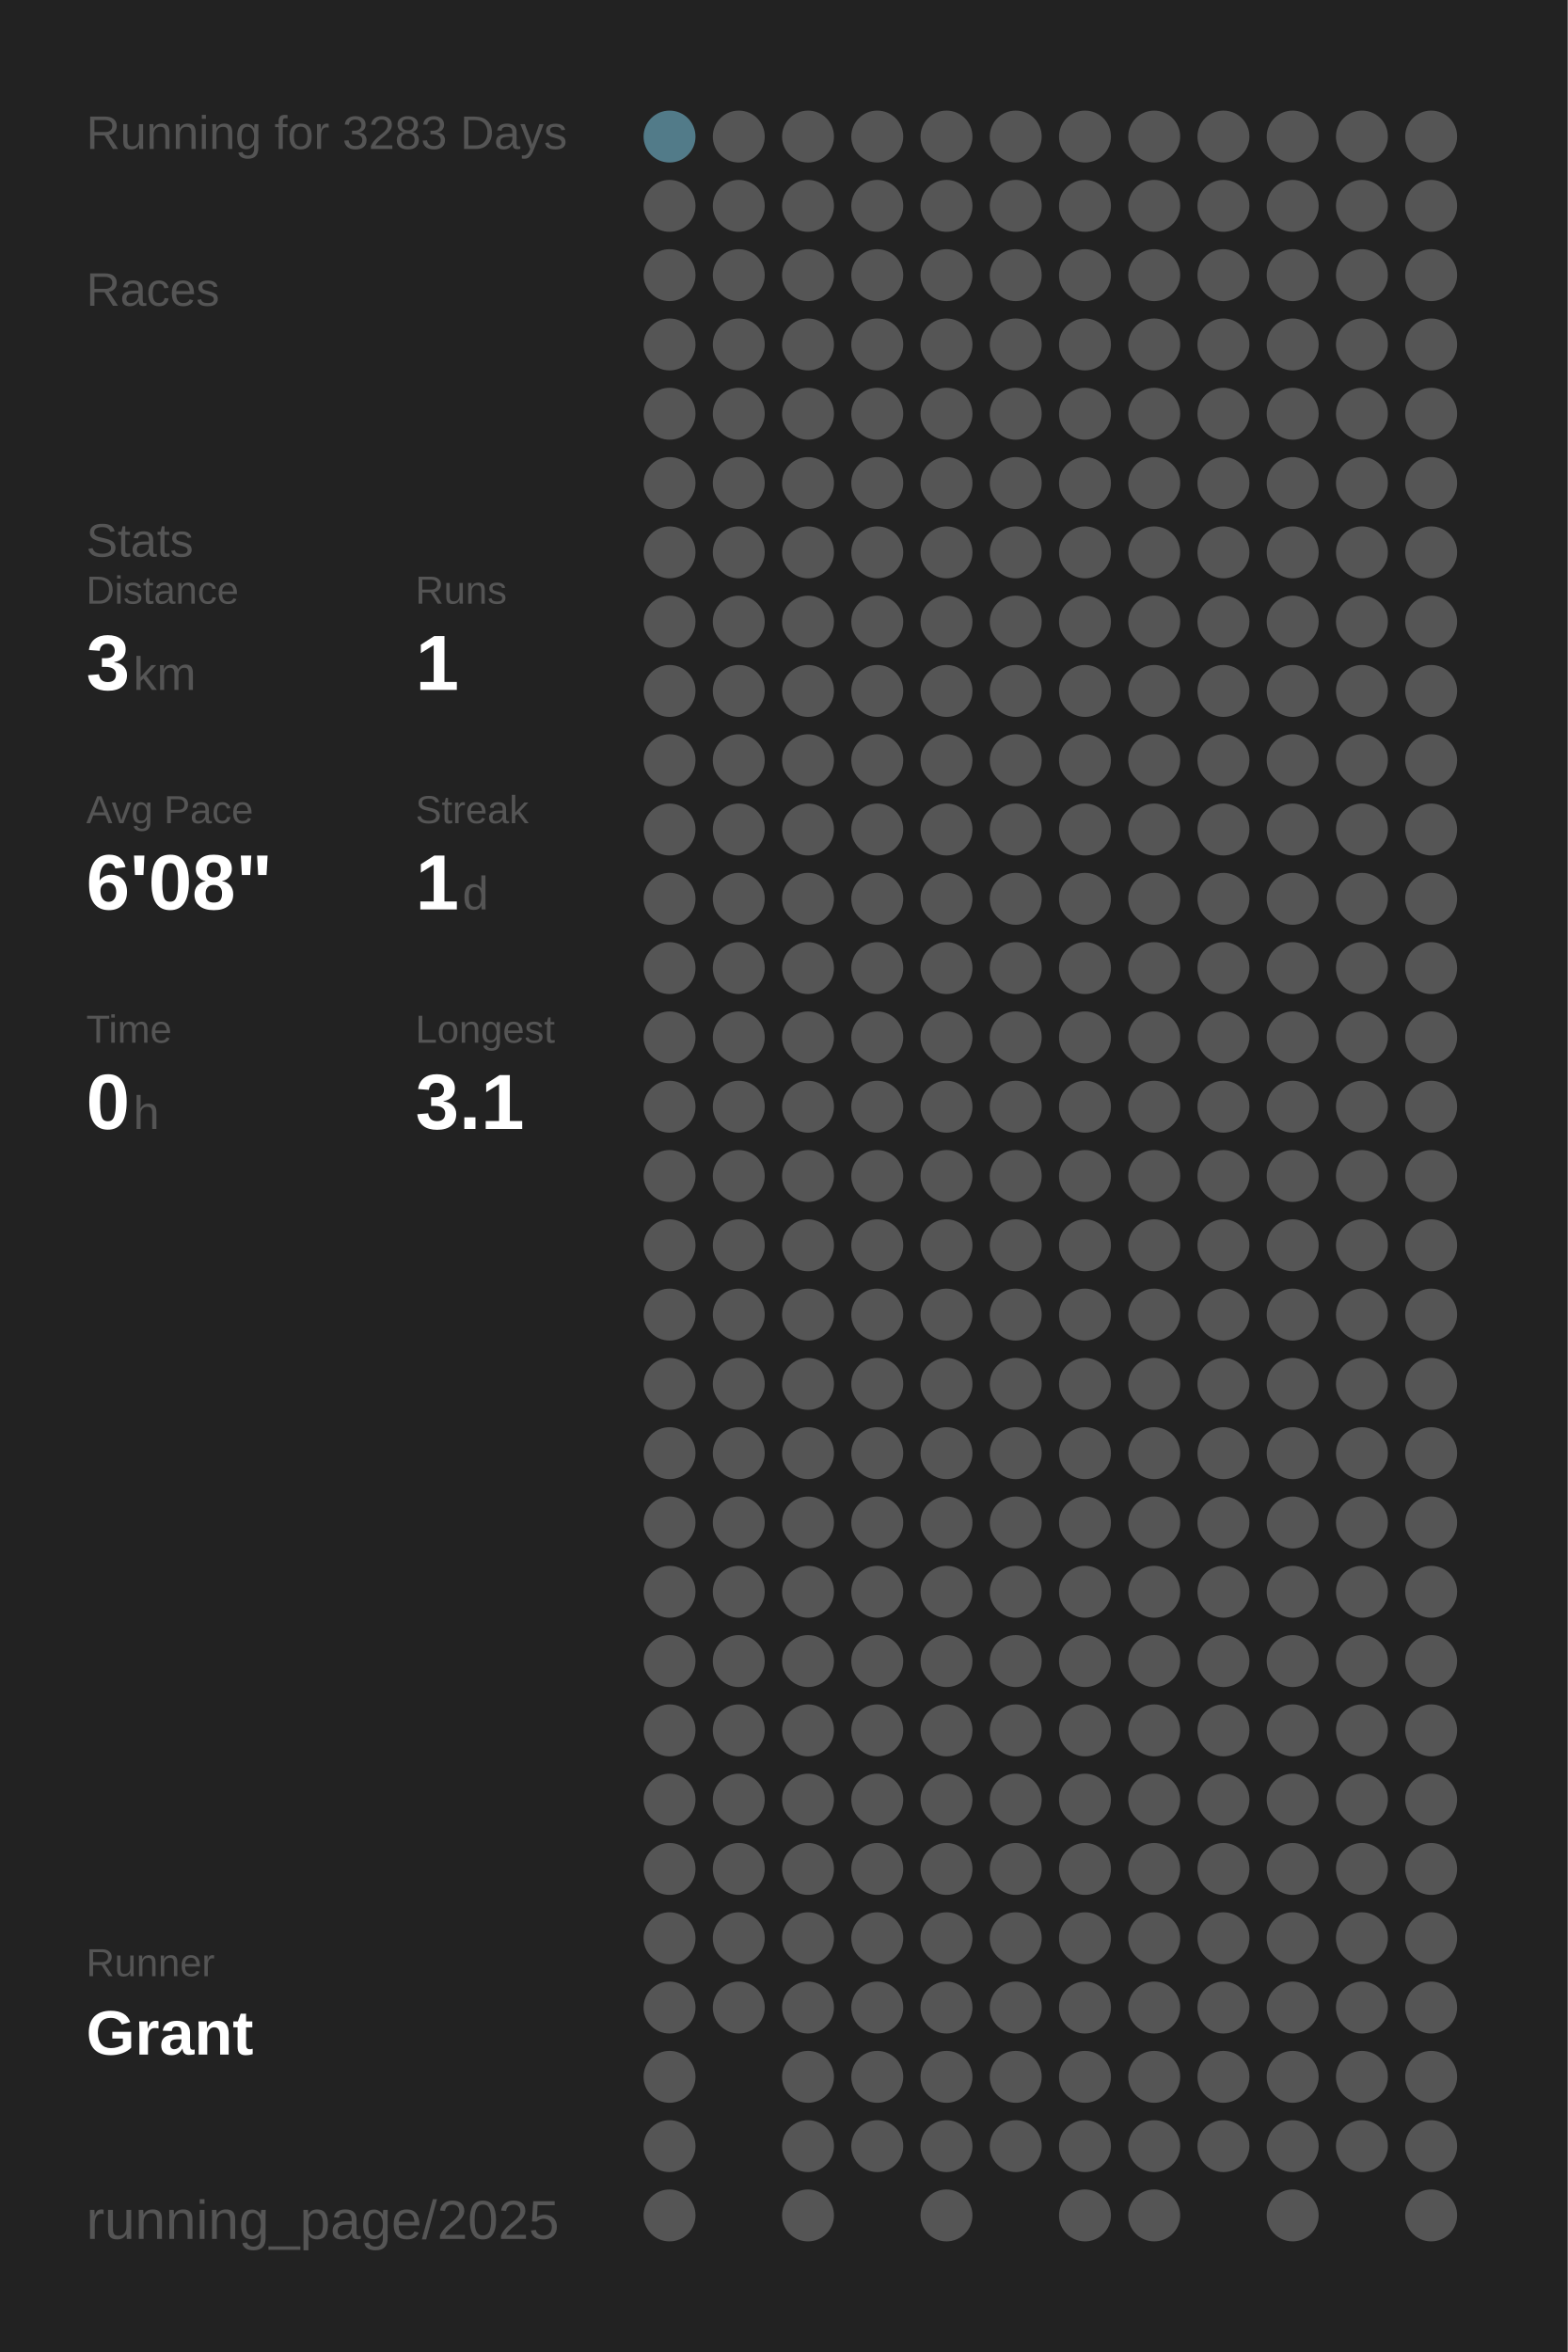
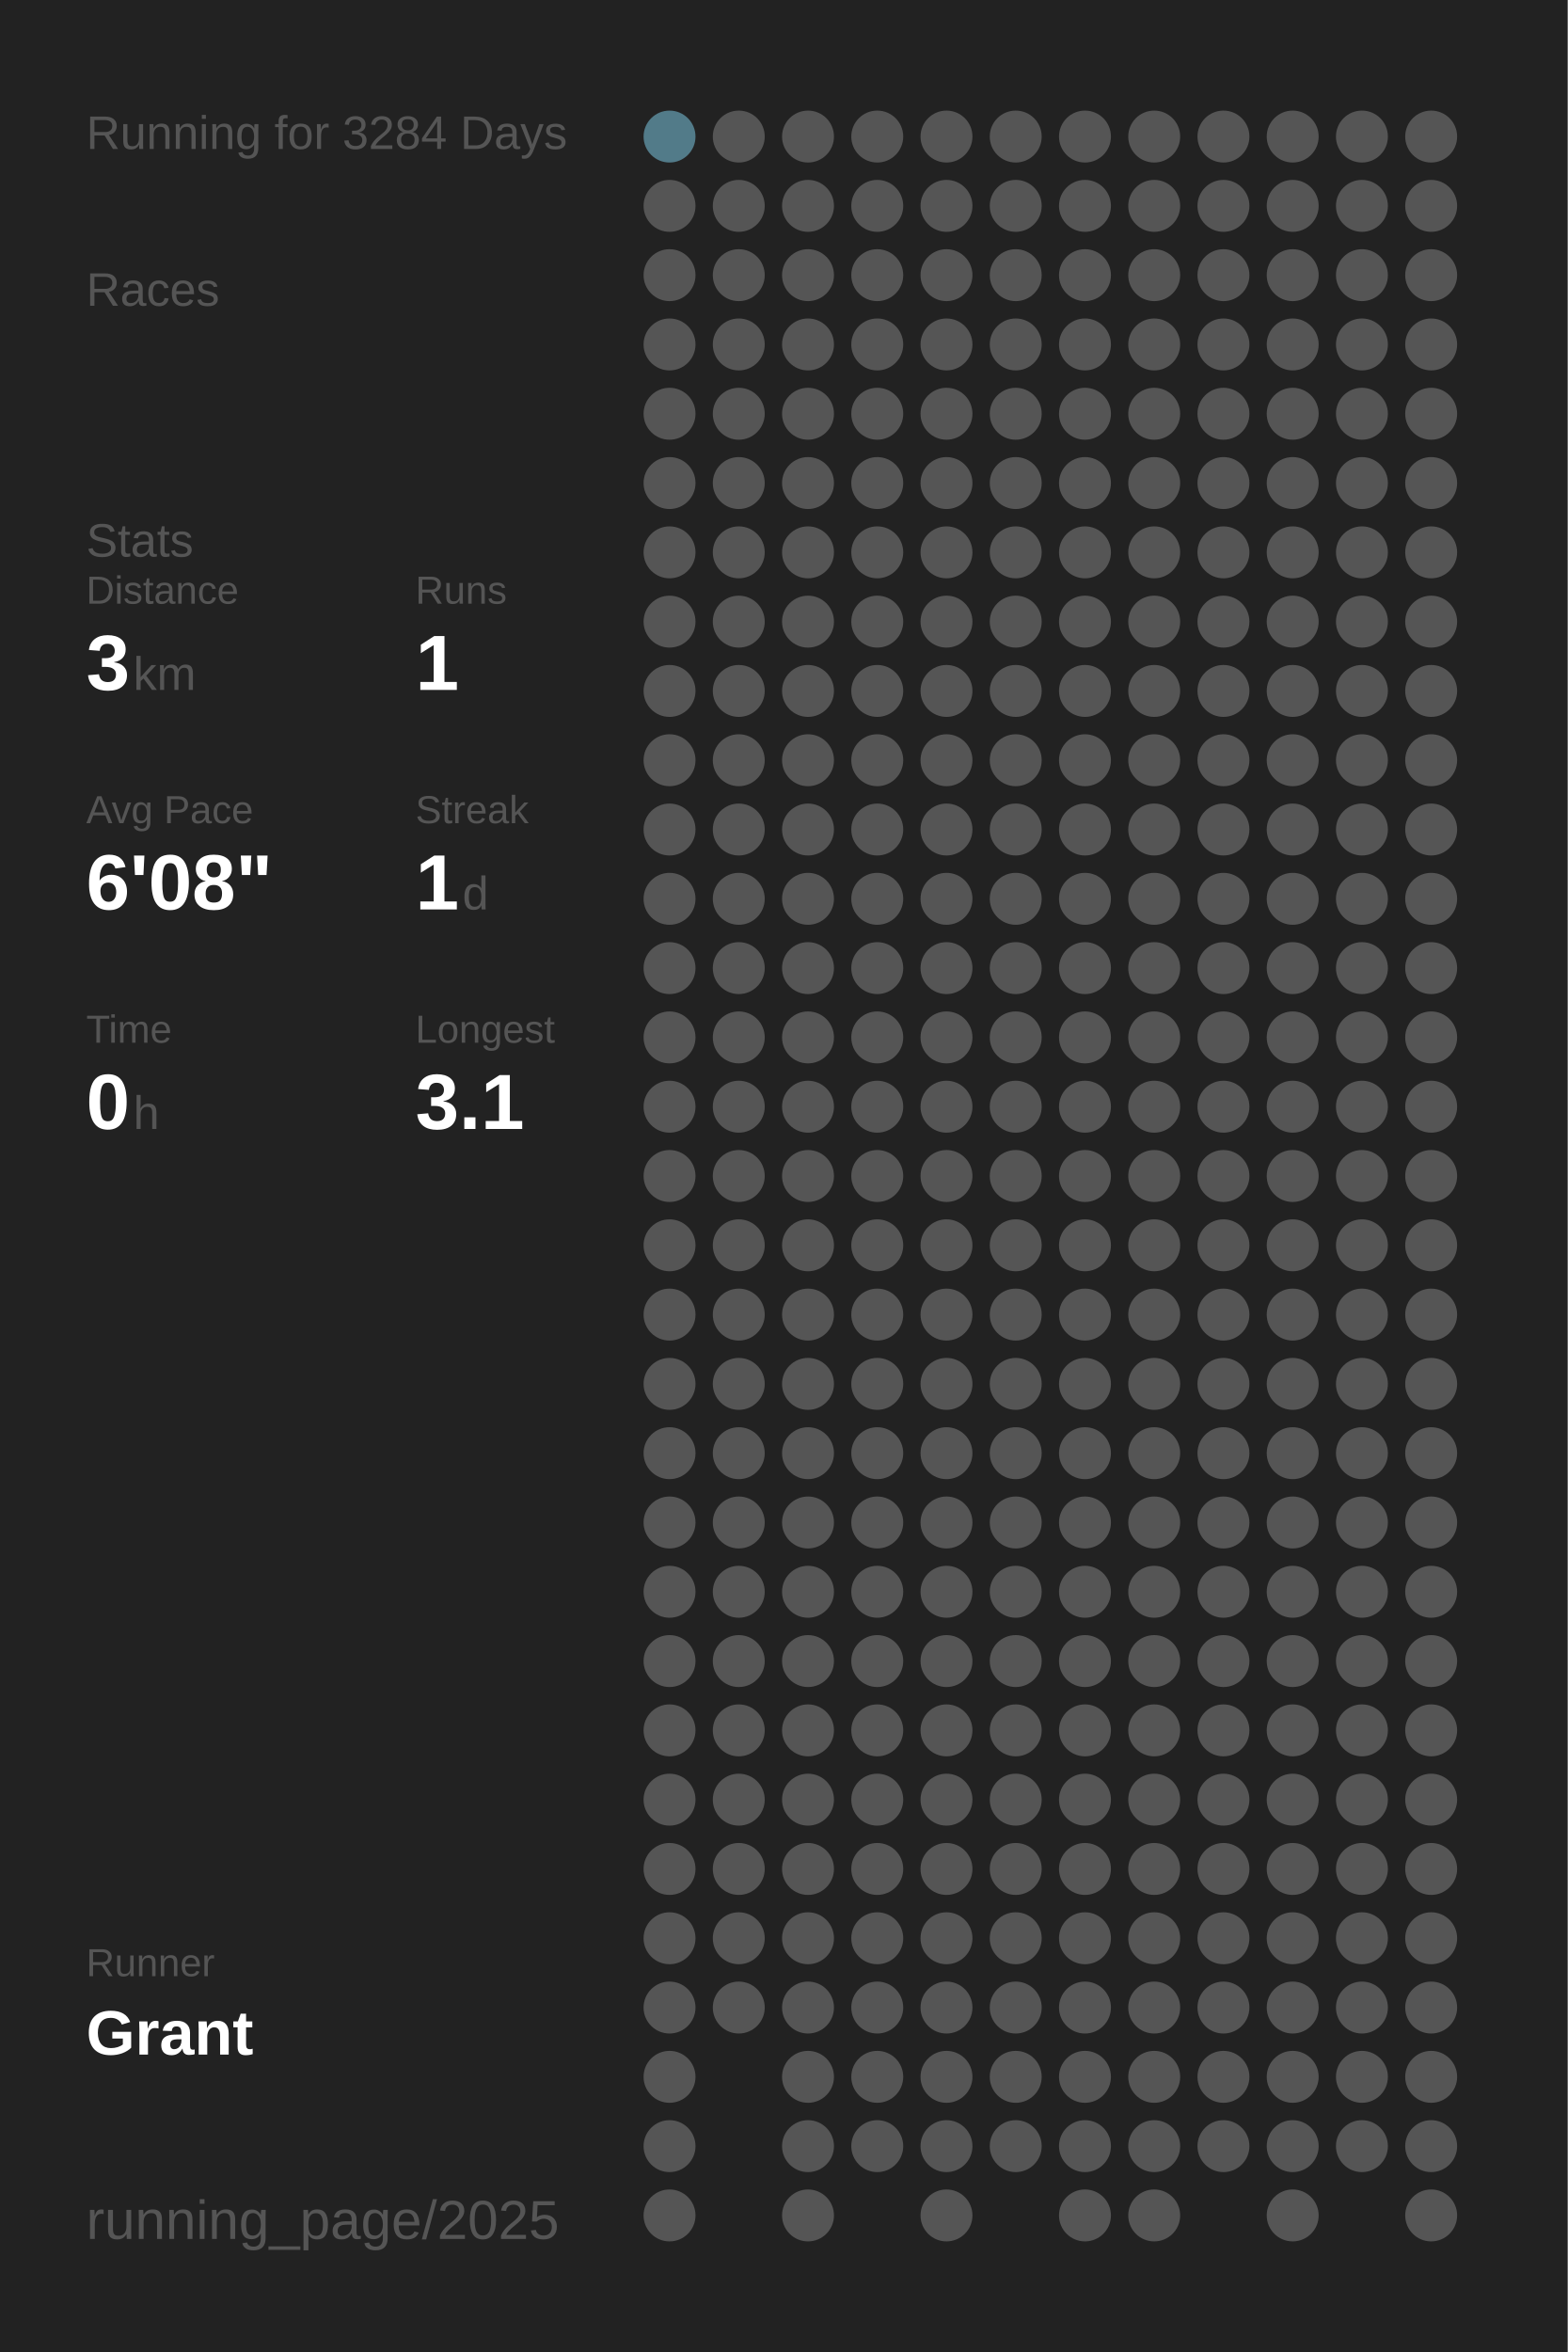
<svg xmlns="http://www.w3.org/2000/svg" baseProfile="full" height="300mm" version="1.1" viewBox="0,0,200,300" width="200mm">
  <defs />
  <rect fill="#222222" height="300" width="200" x="0" y="0" />
-   <text fill="#555555" style="font-size:6px; font-family:Arial;" x="11" y="19">Running for 3283 Days</text>
+   <text fill="#555555" style="font-size:6px; font-family:Arial;" x="11" y="19">Running for 3284 Days</text>
  <text fill="#555555" style="font-size:6px; font-family:Arial;" x="11" y="39">Races</text>
  <text fill="#555555" style="font-size:6px; font-family:Arial;" x="11" y="71">Stats</text>
  <text fill="#555555" style="font-size:5px; font-family:Arial;" x="11" y="77">Distance</text>
  <text fill="#FFFFFF" style="font-size:10px; font-family:Arial; font-weight:bold;" x="11" y="88">3</text>
  <text fill="#555555" style="font-size:6px; font-family:Arial;" x="17" y="88">km</text>
  <text fill="#555555" style="font-size:5px; font-family:Arial;" x="53" y="77">Runs</text>
  <text fill="#FFFFFF" style="font-size:10px; font-family:Arial; font-weight:bold;" x="53" y="88">1</text>
  <text fill="#555555" style="font-size:5px; font-family:Arial;" x="11" y="105">Avg Pace</text>
  <text fill="#FFFFFF" style="font-size:10px; font-family:Arial; font-weight:bold;" x="11" y="116">6'08"</text>
  <text fill="#555555" style="font-size:5px; font-family:Arial;" x="53" y="105">Streak</text>
  <text fill="#FFFFFF" style="font-size:10px; font-family:Arial; font-weight:bold;" x="53" y="116">1</text>
  <text fill="#555555" style="font-size:6px; font-family:Arial;" x="59" y="116">d</text>
  <text fill="#555555" style="font-size:5px; font-family:Arial;" x="11" y="133">Time</text>
  <text fill="#FFFFFF" style="font-size:10px; font-family:Arial; font-weight:bold;" x="11" y="144">0</text>
  <text fill="#555555" style="font-size:6px; font-family:Arial;" x="17" y="144">h</text>
  <text fill="#555555" style="font-size:5px; font-family:Arial;" x="53" y="133">Longest</text>
  <text fill="#FFFFFF" style="font-size:10px; font-family:Arial; font-weight:bold;" x="53" y="144">3.1</text>
  <text fill="#555555" style="font-size:5px; font-family:Arial;" x="11" y="252.065">Runner</text>
  <text fill="#FFFFFF" style="font-size:8px; font-family:Arial; font-weight:bold;" x="11" y="262.065">Grant</text>
  <text fill="#555555" style="font-size:7px; font-family:Arial;" x="11" y="285.581">running_page/2025</text>
  <circle cx="85.417" cy="17.419" fill="#527b89" r="3.312" />
  <circle cx="85.417" cy="26.258" fill="#555555" r="3.312" />
  <circle cx="85.417" cy="35.097" fill="#555555" r="3.312" />
  <circle cx="85.417" cy="43.935" fill="#555555" r="3.312" />
  <circle cx="85.417" cy="52.774" fill="#555555" r="3.312" />
  <circle cx="85.417" cy="61.613" fill="#555555" r="3.312" />
  <circle cx="85.417" cy="70.452" fill="#555555" r="3.312" />
  <circle cx="85.417" cy="79.29" fill="#555555" r="3.312" />
  <circle cx="85.417" cy="88.129" fill="#555555" r="3.312" />
  <circle cx="85.417" cy="96.968" fill="#555555" r="3.312" />
  <circle cx="85.417" cy="105.806" fill="#555555" r="3.312" />
  <circle cx="85.417" cy="114.645" fill="#555555" r="3.312" />
  <circle cx="85.417" cy="123.484" fill="#555555" r="3.312" />
  <circle cx="85.417" cy="132.323" fill="#555555" r="3.312" />
  <circle cx="85.417" cy="141.161" fill="#555555" r="3.312" />
  <circle cx="85.417" cy="150" fill="#555555" r="3.312" />
  <circle cx="85.417" cy="158.839" fill="#555555" r="3.312" />
  <circle cx="85.417" cy="167.677" fill="#555555" r="3.312" />
  <circle cx="85.417" cy="176.516" fill="#555555" r="3.312" />
  <circle cx="85.417" cy="185.355" fill="#555555" r="3.312" />
  <circle cx="85.417" cy="194.194" fill="#555555" r="3.312" />
  <circle cx="85.417" cy="203.032" fill="#555555" r="3.312" />
  <circle cx="85.417" cy="211.871" fill="#555555" r="3.312" />
  <circle cx="85.417" cy="220.71" fill="#555555" r="3.312" />
  <circle cx="85.417" cy="229.548" fill="#555555" r="3.312" />
  <circle cx="85.417" cy="238.387" fill="#555555" r="3.312" />
  <circle cx="85.417" cy="247.226" fill="#555555" r="3.312" />
  <circle cx="85.417" cy="256.065" fill="#555555" r="3.312" />
  <circle cx="85.417" cy="264.903" fill="#555555" r="3.312" />
  <circle cx="85.417" cy="273.742" fill="#555555" r="3.312" />
  <circle cx="85.417" cy="282.581" fill="#555555" r="3.312" />
  <circle cx="94.25" cy="17.419" fill="#555555" r="3.312" />
  <circle cx="94.25" cy="26.258" fill="#555555" r="3.312" />
  <circle cx="94.25" cy="35.097" fill="#555555" r="3.312" />
  <circle cx="94.25" cy="43.935" fill="#555555" r="3.312" />
  <circle cx="94.25" cy="52.774" fill="#555555" r="3.312" />
  <circle cx="94.25" cy="61.613" fill="#555555" r="3.312" />
  <circle cx="94.25" cy="70.452" fill="#555555" r="3.312" />
  <circle cx="94.25" cy="79.29" fill="#555555" r="3.312" />
  <circle cx="94.25" cy="88.129" fill="#555555" r="3.312" />
  <circle cx="94.25" cy="96.968" fill="#555555" r="3.312" />
  <circle cx="94.25" cy="105.806" fill="#555555" r="3.312" />
  <circle cx="94.25" cy="114.645" fill="#555555" r="3.312" />
  <circle cx="94.25" cy="123.484" fill="#555555" r="3.312" />
  <circle cx="94.25" cy="132.323" fill="#555555" r="3.312" />
  <circle cx="94.25" cy="141.161" fill="#555555" r="3.312" />
  <circle cx="94.25" cy="150" fill="#555555" r="3.312" />
  <circle cx="94.25" cy="158.839" fill="#555555" r="3.312" />
  <circle cx="94.25" cy="167.677" fill="#555555" r="3.312" />
  <circle cx="94.25" cy="176.516" fill="#555555" r="3.312" />
  <circle cx="94.25" cy="185.355" fill="#555555" r="3.312" />
  <circle cx="94.25" cy="194.194" fill="#555555" r="3.312" />
  <circle cx="94.25" cy="203.032" fill="#555555" r="3.312" />
  <circle cx="94.25" cy="211.871" fill="#555555" r="3.312" />
  <circle cx="94.25" cy="220.71" fill="#555555" r="3.312" />
  <circle cx="94.25" cy="229.548" fill="#555555" r="3.312" />
  <circle cx="94.25" cy="238.387" fill="#555555" r="3.312" />
  <circle cx="94.25" cy="247.226" fill="#555555" r="3.312" />
  <circle cx="94.25" cy="256.065" fill="#555555" r="3.312" />
  <circle cx="103.083" cy="17.419" fill="#555555" r="3.312" />
  <circle cx="103.083" cy="26.258" fill="#555555" r="3.312" />
  <circle cx="103.083" cy="35.097" fill="#555555" r="3.312" />
  <circle cx="103.083" cy="43.935" fill="#555555" r="3.312" />
  <circle cx="103.083" cy="52.774" fill="#555555" r="3.312" />
  <circle cx="103.083" cy="61.613" fill="#555555" r="3.312" />
  <circle cx="103.083" cy="70.452" fill="#555555" r="3.312" />
  <circle cx="103.083" cy="79.29" fill="#555555" r="3.312" />
  <circle cx="103.083" cy="88.129" fill="#555555" r="3.312" />
  <circle cx="103.083" cy="96.968" fill="#555555" r="3.312" />
  <circle cx="103.083" cy="105.806" fill="#555555" r="3.312" />
  <circle cx="103.083" cy="114.645" fill="#555555" r="3.312" />
  <circle cx="103.083" cy="123.484" fill="#555555" r="3.312" />
  <circle cx="103.083" cy="132.323" fill="#555555" r="3.312" />
  <circle cx="103.083" cy="141.161" fill="#555555" r="3.312" />
  <circle cx="103.083" cy="150" fill="#555555" r="3.312" />
  <circle cx="103.083" cy="158.839" fill="#555555" r="3.312" />
  <circle cx="103.083" cy="167.677" fill="#555555" r="3.312" />
  <circle cx="103.083" cy="176.516" fill="#555555" r="3.312" />
  <circle cx="103.083" cy="185.355" fill="#555555" r="3.312" />
  <circle cx="103.083" cy="194.194" fill="#555555" r="3.312" />
  <circle cx="103.083" cy="203.032" fill="#555555" r="3.312" />
  <circle cx="103.083" cy="211.871" fill="#555555" r="3.312" />
  <circle cx="103.083" cy="220.71" fill="#555555" r="3.312" />
  <circle cx="103.083" cy="229.548" fill="#555555" r="3.312" />
  <circle cx="103.083" cy="238.387" fill="#555555" r="3.312" />
  <circle cx="103.083" cy="247.226" fill="#555555" r="3.312" />
  <circle cx="103.083" cy="256.065" fill="#555555" r="3.312" />
  <circle cx="103.083" cy="264.903" fill="#555555" r="3.312" />
  <circle cx="103.083" cy="273.742" fill="#555555" r="3.312" />
  <circle cx="103.083" cy="282.581" fill="#555555" r="3.312" />
  <circle cx="111.917" cy="17.419" fill="#555555" r="3.312" />
  <circle cx="111.917" cy="26.258" fill="#555555" r="3.312" />
  <circle cx="111.917" cy="35.097" fill="#555555" r="3.312" />
  <circle cx="111.917" cy="43.935" fill="#555555" r="3.312" />
  <circle cx="111.917" cy="52.774" fill="#555555" r="3.312" />
  <circle cx="111.917" cy="61.613" fill="#555555" r="3.312" />
  <circle cx="111.917" cy="70.452" fill="#555555" r="3.312" />
  <circle cx="111.917" cy="79.29" fill="#555555" r="3.312" />
  <circle cx="111.917" cy="88.129" fill="#555555" r="3.312" />
  <circle cx="111.917" cy="96.968" fill="#555555" r="3.312" />
  <circle cx="111.917" cy="105.806" fill="#555555" r="3.312" />
  <circle cx="111.917" cy="114.645" fill="#555555" r="3.312" />
  <circle cx="111.917" cy="123.484" fill="#555555" r="3.312" />
  <circle cx="111.917" cy="132.323" fill="#555555" r="3.312" />
  <circle cx="111.917" cy="141.161" fill="#555555" r="3.312" />
  <circle cx="111.917" cy="150" fill="#555555" r="3.312" />
  <circle cx="111.917" cy="158.839" fill="#555555" r="3.312" />
  <circle cx="111.917" cy="167.677" fill="#555555" r="3.312" />
  <circle cx="111.917" cy="176.516" fill="#555555" r="3.312" />
  <circle cx="111.917" cy="185.355" fill="#555555" r="3.312" />
  <circle cx="111.917" cy="194.194" fill="#555555" r="3.312" />
  <circle cx="111.917" cy="203.032" fill="#555555" r="3.312" />
  <circle cx="111.917" cy="211.871" fill="#555555" r="3.312" />
  <circle cx="111.917" cy="220.71" fill="#555555" r="3.312" />
  <circle cx="111.917" cy="229.548" fill="#555555" r="3.312" />
  <circle cx="111.917" cy="238.387" fill="#555555" r="3.312" />
  <circle cx="111.917" cy="247.226" fill="#555555" r="3.312" />
  <circle cx="111.917" cy="256.065" fill="#555555" r="3.312" />
  <circle cx="111.917" cy="264.903" fill="#555555" r="3.312" />
  <circle cx="111.917" cy="273.742" fill="#555555" r="3.312" />
  <circle cx="120.75" cy="17.419" fill="#555555" r="3.312" />
  <circle cx="120.75" cy="26.258" fill="#555555" r="3.312" />
  <circle cx="120.75" cy="35.097" fill="#555555" r="3.312" />
  <circle cx="120.75" cy="43.935" fill="#555555" r="3.312" />
  <circle cx="120.75" cy="52.774" fill="#555555" r="3.312" />
  <circle cx="120.75" cy="61.613" fill="#555555" r="3.312" />
  <circle cx="120.75" cy="70.452" fill="#555555" r="3.312" />
  <circle cx="120.75" cy="79.29" fill="#555555" r="3.312" />
  <circle cx="120.75" cy="88.129" fill="#555555" r="3.312" />
  <circle cx="120.75" cy="96.968" fill="#555555" r="3.312" />
  <circle cx="120.75" cy="105.806" fill="#555555" r="3.312" />
  <circle cx="120.75" cy="114.645" fill="#555555" r="3.312" />
  <circle cx="120.75" cy="123.484" fill="#555555" r="3.312" />
  <circle cx="120.75" cy="132.323" fill="#555555" r="3.312" />
  <circle cx="120.75" cy="141.161" fill="#555555" r="3.312" />
  <circle cx="120.75" cy="150" fill="#555555" r="3.312" />
  <circle cx="120.75" cy="158.839" fill="#555555" r="3.312" />
  <circle cx="120.75" cy="167.677" fill="#555555" r="3.312" />
  <circle cx="120.75" cy="176.516" fill="#555555" r="3.312" />
  <circle cx="120.75" cy="185.355" fill="#555555" r="3.312" />
  <circle cx="120.75" cy="194.194" fill="#555555" r="3.312" />
  <circle cx="120.75" cy="203.032" fill="#555555" r="3.312" />
  <circle cx="120.75" cy="211.871" fill="#555555" r="3.312" />
  <circle cx="120.75" cy="220.71" fill="#555555" r="3.312" />
  <circle cx="120.75" cy="229.548" fill="#555555" r="3.312" />
  <circle cx="120.75" cy="238.387" fill="#555555" r="3.312" />
  <circle cx="120.75" cy="247.226" fill="#555555" r="3.312" />
  <circle cx="120.75" cy="256.065" fill="#555555" r="3.312" />
  <circle cx="120.75" cy="264.903" fill="#555555" r="3.312" />
  <circle cx="120.75" cy="273.742" fill="#555555" r="3.312" />
  <circle cx="120.75" cy="282.581" fill="#555555" r="3.312" />
  <circle cx="129.583" cy="17.419" fill="#555555" r="3.312" />
  <circle cx="129.583" cy="26.258" fill="#555555" r="3.312" />
  <circle cx="129.583" cy="35.097" fill="#555555" r="3.312" />
  <circle cx="129.583" cy="43.935" fill="#555555" r="3.312" />
  <circle cx="129.583" cy="52.774" fill="#555555" r="3.312" />
  <circle cx="129.583" cy="61.613" fill="#555555" r="3.312" />
  <circle cx="129.583" cy="70.452" fill="#555555" r="3.312" />
  <circle cx="129.583" cy="79.29" fill="#555555" r="3.312" />
  <circle cx="129.583" cy="88.129" fill="#555555" r="3.312" />
  <circle cx="129.583" cy="96.968" fill="#555555" r="3.312" />
  <circle cx="129.583" cy="105.806" fill="#555555" r="3.312" />
  <circle cx="129.583" cy="114.645" fill="#555555" r="3.312" />
  <circle cx="129.583" cy="123.484" fill="#555555" r="3.312" />
  <circle cx="129.583" cy="132.323" fill="#555555" r="3.312" />
  <circle cx="129.583" cy="141.161" fill="#555555" r="3.312" />
  <circle cx="129.583" cy="150" fill="#555555" r="3.312" />
  <circle cx="129.583" cy="158.839" fill="#555555" r="3.312" />
  <circle cx="129.583" cy="167.677" fill="#555555" r="3.312" />
  <circle cx="129.583" cy="176.516" fill="#555555" r="3.312" />
  <circle cx="129.583" cy="185.355" fill="#555555" r="3.312" />
  <circle cx="129.583" cy="194.194" fill="#555555" r="3.312" />
  <circle cx="129.583" cy="203.032" fill="#555555" r="3.312" />
  <circle cx="129.583" cy="211.871" fill="#555555" r="3.312" />
  <circle cx="129.583" cy="220.71" fill="#555555" r="3.312" />
  <circle cx="129.583" cy="229.548" fill="#555555" r="3.312" />
  <circle cx="129.583" cy="238.387" fill="#555555" r="3.312" />
  <circle cx="129.583" cy="247.226" fill="#555555" r="3.312" />
  <circle cx="129.583" cy="256.065" fill="#555555" r="3.312" />
  <circle cx="129.583" cy="264.903" fill="#555555" r="3.312" />
  <circle cx="129.583" cy="273.742" fill="#555555" r="3.312" />
  <circle cx="138.417" cy="17.419" fill="#555555" r="3.312" />
  <circle cx="138.417" cy="26.258" fill="#555555" r="3.312" />
  <circle cx="138.417" cy="35.097" fill="#555555" r="3.312" />
  <circle cx="138.417" cy="43.935" fill="#555555" r="3.312" />
  <circle cx="138.417" cy="52.774" fill="#555555" r="3.312" />
  <circle cx="138.417" cy="61.613" fill="#555555" r="3.312" />
  <circle cx="138.417" cy="70.452" fill="#555555" r="3.312" />
  <circle cx="138.417" cy="79.29" fill="#555555" r="3.312" />
  <circle cx="138.417" cy="88.129" fill="#555555" r="3.312" />
  <circle cx="138.417" cy="96.968" fill="#555555" r="3.312" />
  <circle cx="138.417" cy="105.806" fill="#555555" r="3.312" />
  <circle cx="138.417" cy="114.645" fill="#555555" r="3.312" />
  <circle cx="138.417" cy="123.484" fill="#555555" r="3.312" />
  <circle cx="138.417" cy="132.323" fill="#555555" r="3.312" />
  <circle cx="138.417" cy="141.161" fill="#555555" r="3.312" />
  <circle cx="138.417" cy="150" fill="#555555" r="3.312" />
  <circle cx="138.417" cy="158.839" fill="#555555" r="3.312" />
  <circle cx="138.417" cy="167.677" fill="#555555" r="3.312" />
  <circle cx="138.417" cy="176.516" fill="#555555" r="3.312" />
  <circle cx="138.417" cy="185.355" fill="#555555" r="3.312" />
  <circle cx="138.417" cy="194.194" fill="#555555" r="3.312" />
  <circle cx="138.417" cy="203.032" fill="#555555" r="3.312" />
  <circle cx="138.417" cy="211.871" fill="#555555" r="3.312" />
  <circle cx="138.417" cy="220.71" fill="#555555" r="3.312" />
  <circle cx="138.417" cy="229.548" fill="#555555" r="3.312" />
  <circle cx="138.417" cy="238.387" fill="#555555" r="3.312" />
  <circle cx="138.417" cy="247.226" fill="#555555" r="3.312" />
  <circle cx="138.417" cy="256.065" fill="#555555" r="3.312" />
  <circle cx="138.417" cy="264.903" fill="#555555" r="3.312" />
  <circle cx="138.417" cy="273.742" fill="#555555" r="3.312" />
  <circle cx="138.417" cy="282.581" fill="#555555" r="3.312" />
  <circle cx="147.25" cy="17.419" fill="#555555" r="3.312" />
  <circle cx="147.25" cy="26.258" fill="#555555" r="3.312" />
  <circle cx="147.25" cy="35.097" fill="#555555" r="3.312" />
  <circle cx="147.25" cy="43.935" fill="#555555" r="3.312" />
  <circle cx="147.25" cy="52.774" fill="#555555" r="3.312" />
  <circle cx="147.25" cy="61.613" fill="#555555" r="3.312" />
  <circle cx="147.25" cy="70.452" fill="#555555" r="3.312" />
  <circle cx="147.25" cy="79.29" fill="#555555" r="3.312" />
  <circle cx="147.25" cy="88.129" fill="#555555" r="3.312" />
  <circle cx="147.25" cy="96.968" fill="#555555" r="3.312" />
  <circle cx="147.25" cy="105.806" fill="#555555" r="3.312" />
  <circle cx="147.25" cy="114.645" fill="#555555" r="3.312" />
  <circle cx="147.25" cy="123.484" fill="#555555" r="3.312" />
  <circle cx="147.25" cy="132.323" fill="#555555" r="3.312" />
  <circle cx="147.25" cy="141.161" fill="#555555" r="3.312" />
  <circle cx="147.25" cy="150" fill="#555555" r="3.312" />
  <circle cx="147.25" cy="158.839" fill="#555555" r="3.312" />
  <circle cx="147.25" cy="167.677" fill="#555555" r="3.312" />
  <circle cx="147.25" cy="176.516" fill="#555555" r="3.312" />
  <circle cx="147.25" cy="185.355" fill="#555555" r="3.312" />
  <circle cx="147.25" cy="194.194" fill="#555555" r="3.312" />
  <circle cx="147.25" cy="203.032" fill="#555555" r="3.312" />
  <circle cx="147.25" cy="211.871" fill="#555555" r="3.312" />
  <circle cx="147.25" cy="220.71" fill="#555555" r="3.312" />
  <circle cx="147.25" cy="229.548" fill="#555555" r="3.312" />
  <circle cx="147.25" cy="238.387" fill="#555555" r="3.312" />
  <circle cx="147.25" cy="247.226" fill="#555555" r="3.312" />
  <circle cx="147.25" cy="256.065" fill="#555555" r="3.312" />
  <circle cx="147.25" cy="264.903" fill="#555555" r="3.312" />
  <circle cx="147.25" cy="273.742" fill="#555555" r="3.312" />
  <circle cx="147.25" cy="282.581" fill="#555555" r="3.312" />
  <circle cx="156.083" cy="17.419" fill="#555555" r="3.312" />
  <circle cx="156.083" cy="26.258" fill="#555555" r="3.312" />
  <circle cx="156.083" cy="35.097" fill="#555555" r="3.312" />
  <circle cx="156.083" cy="43.935" fill="#555555" r="3.312" />
  <circle cx="156.083" cy="52.774" fill="#555555" r="3.312" />
  <circle cx="156.083" cy="61.613" fill="#555555" r="3.312" />
  <circle cx="156.083" cy="70.452" fill="#555555" r="3.312" />
  <circle cx="156.083" cy="79.29" fill="#555555" r="3.312" />
  <circle cx="156.083" cy="88.129" fill="#555555" r="3.312" />
  <circle cx="156.083" cy="96.968" fill="#555555" r="3.312" />
  <circle cx="156.083" cy="105.806" fill="#555555" r="3.312" />
  <circle cx="156.083" cy="114.645" fill="#555555" r="3.312" />
  <circle cx="156.083" cy="123.484" fill="#555555" r="3.312" />
  <circle cx="156.083" cy="132.323" fill="#555555" r="3.312" />
  <circle cx="156.083" cy="141.161" fill="#555555" r="3.312" />
  <circle cx="156.083" cy="150" fill="#555555" r="3.312" />
  <circle cx="156.083" cy="158.839" fill="#555555" r="3.312" />
  <circle cx="156.083" cy="167.677" fill="#555555" r="3.312" />
  <circle cx="156.083" cy="176.516" fill="#555555" r="3.312" />
  <circle cx="156.083" cy="185.355" fill="#555555" r="3.312" />
  <circle cx="156.083" cy="194.194" fill="#555555" r="3.312" />
  <circle cx="156.083" cy="203.032" fill="#555555" r="3.312" />
  <circle cx="156.083" cy="211.871" fill="#555555" r="3.312" />
  <circle cx="156.083" cy="220.71" fill="#555555" r="3.312" />
  <circle cx="156.083" cy="229.548" fill="#555555" r="3.312" />
  <circle cx="156.083" cy="238.387" fill="#555555" r="3.312" />
  <circle cx="156.083" cy="247.226" fill="#555555" r="3.312" />
  <circle cx="156.083" cy="256.065" fill="#555555" r="3.312" />
  <circle cx="156.083" cy="264.903" fill="#555555" r="3.312" />
  <circle cx="156.083" cy="273.742" fill="#555555" r="3.312" />
  <circle cx="164.917" cy="17.419" fill="#555555" r="3.312" />
  <circle cx="164.917" cy="26.258" fill="#555555" r="3.312" />
  <circle cx="164.917" cy="35.097" fill="#555555" r="3.312" />
  <circle cx="164.917" cy="43.935" fill="#555555" r="3.312" />
  <circle cx="164.917" cy="52.774" fill="#555555" r="3.312" />
  <circle cx="164.917" cy="61.613" fill="#555555" r="3.312" />
  <circle cx="164.917" cy="70.452" fill="#555555" r="3.312" />
  <circle cx="164.917" cy="79.29" fill="#555555" r="3.312" />
  <circle cx="164.917" cy="88.129" fill="#555555" r="3.312" />
  <circle cx="164.917" cy="96.968" fill="#555555" r="3.312" />
  <circle cx="164.917" cy="105.806" fill="#555555" r="3.312" />
  <circle cx="164.917" cy="114.645" fill="#555555" r="3.312" />
  <circle cx="164.917" cy="123.484" fill="#555555" r="3.312" />
  <circle cx="164.917" cy="132.323" fill="#555555" r="3.312" />
  <circle cx="164.917" cy="141.161" fill="#555555" r="3.312" />
  <circle cx="164.917" cy="150" fill="#555555" r="3.312" />
  <circle cx="164.917" cy="158.839" fill="#555555" r="3.312" />
  <circle cx="164.917" cy="167.677" fill="#555555" r="3.312" />
  <circle cx="164.917" cy="176.516" fill="#555555" r="3.312" />
  <circle cx="164.917" cy="185.355" fill="#555555" r="3.312" />
  <circle cx="164.917" cy="194.194" fill="#555555" r="3.312" />
  <circle cx="164.917" cy="203.032" fill="#555555" r="3.312" />
  <circle cx="164.917" cy="211.871" fill="#555555" r="3.312" />
  <circle cx="164.917" cy="220.71" fill="#555555" r="3.312" />
  <circle cx="164.917" cy="229.548" fill="#555555" r="3.312" />
  <circle cx="164.917" cy="238.387" fill="#555555" r="3.312" />
  <circle cx="164.917" cy="247.226" fill="#555555" r="3.312" />
  <circle cx="164.917" cy="256.065" fill="#555555" r="3.312" />
  <circle cx="164.917" cy="264.903" fill="#555555" r="3.312" />
  <circle cx="164.917" cy="273.742" fill="#555555" r="3.312" />
  <circle cx="164.917" cy="282.581" fill="#555555" r="3.312" />
  <circle cx="173.75" cy="17.419" fill="#555555" r="3.312" />
  <circle cx="173.75" cy="26.258" fill="#555555" r="3.312" />
  <circle cx="173.75" cy="35.097" fill="#555555" r="3.312" />
  <circle cx="173.75" cy="43.935" fill="#555555" r="3.312" />
  <circle cx="173.75" cy="52.774" fill="#555555" r="3.312" />
  <circle cx="173.75" cy="61.613" fill="#555555" r="3.312" />
  <circle cx="173.75" cy="70.452" fill="#555555" r="3.312" />
  <circle cx="173.75" cy="79.29" fill="#555555" r="3.312" />
  <circle cx="173.75" cy="88.129" fill="#555555" r="3.312" />
  <circle cx="173.75" cy="96.968" fill="#555555" r="3.312" />
  <circle cx="173.75" cy="105.806" fill="#555555" r="3.312" />
  <circle cx="173.75" cy="114.645" fill="#555555" r="3.312" />
  <circle cx="173.75" cy="123.484" fill="#555555" r="3.312" />
  <circle cx="173.75" cy="132.323" fill="#555555" r="3.312" />
  <circle cx="173.75" cy="141.161" fill="#555555" r="3.312" />
  <circle cx="173.75" cy="150" fill="#555555" r="3.312" />
  <circle cx="173.75" cy="158.839" fill="#555555" r="3.312" />
  <circle cx="173.75" cy="167.677" fill="#555555" r="3.312" />
  <circle cx="173.75" cy="176.516" fill="#555555" r="3.312" />
  <circle cx="173.75" cy="185.355" fill="#555555" r="3.312" />
  <circle cx="173.75" cy="194.194" fill="#555555" r="3.312" />
  <circle cx="173.75" cy="203.032" fill="#555555" r="3.312" />
  <circle cx="173.75" cy="211.871" fill="#555555" r="3.312" />
  <circle cx="173.75" cy="220.71" fill="#555555" r="3.312" />
  <circle cx="173.75" cy="229.548" fill="#555555" r="3.312" />
  <circle cx="173.75" cy="238.387" fill="#555555" r="3.312" />
  <circle cx="173.75" cy="247.226" fill="#555555" r="3.312" />
  <circle cx="173.75" cy="256.065" fill="#555555" r="3.312" />
  <circle cx="173.75" cy="264.903" fill="#555555" r="3.312" />
  <circle cx="173.75" cy="273.742" fill="#555555" r="3.312" />
  <circle cx="182.583" cy="17.419" fill="#555555" r="3.312" />
  <circle cx="182.583" cy="26.258" fill="#555555" r="3.312" />
  <circle cx="182.583" cy="35.097" fill="#555555" r="3.312" />
  <circle cx="182.583" cy="43.935" fill="#555555" r="3.312" />
  <circle cx="182.583" cy="52.774" fill="#555555" r="3.312" />
  <circle cx="182.583" cy="61.613" fill="#555555" r="3.312" />
  <circle cx="182.583" cy="70.452" fill="#555555" r="3.312" />
  <circle cx="182.583" cy="79.29" fill="#555555" r="3.312" />
  <circle cx="182.583" cy="88.129" fill="#555555" r="3.312" />
  <circle cx="182.583" cy="96.968" fill="#555555" r="3.312" />
  <circle cx="182.583" cy="105.806" fill="#555555" r="3.312" />
  <circle cx="182.583" cy="114.645" fill="#555555" r="3.312" />
  <circle cx="182.583" cy="123.484" fill="#555555" r="3.312" />
  <circle cx="182.583" cy="132.323" fill="#555555" r="3.312" />
  <circle cx="182.583" cy="141.161" fill="#555555" r="3.312" />
  <circle cx="182.583" cy="150" fill="#555555" r="3.312" />
  <circle cx="182.583" cy="158.839" fill="#555555" r="3.312" />
  <circle cx="182.583" cy="167.677" fill="#555555" r="3.312" />
  <circle cx="182.583" cy="176.516" fill="#555555" r="3.312" />
  <circle cx="182.583" cy="185.355" fill="#555555" r="3.312" />
  <circle cx="182.583" cy="194.194" fill="#555555" r="3.312" />
  <circle cx="182.583" cy="203.032" fill="#555555" r="3.312" />
  <circle cx="182.583" cy="211.871" fill="#555555" r="3.312" />
  <circle cx="182.583" cy="220.71" fill="#555555" r="3.312" />
  <circle cx="182.583" cy="229.548" fill="#555555" r="3.312" />
  <circle cx="182.583" cy="238.387" fill="#555555" r="3.312" />
  <circle cx="182.583" cy="247.226" fill="#555555" r="3.312" />
  <circle cx="182.583" cy="256.065" fill="#555555" r="3.312" />
  <circle cx="182.583" cy="264.903" fill="#555555" r="3.312" />
  <circle cx="182.583" cy="273.742" fill="#555555" r="3.312" />
  <circle cx="182.583" cy="282.581" fill="#555555" r="3.312" />
</svg>
